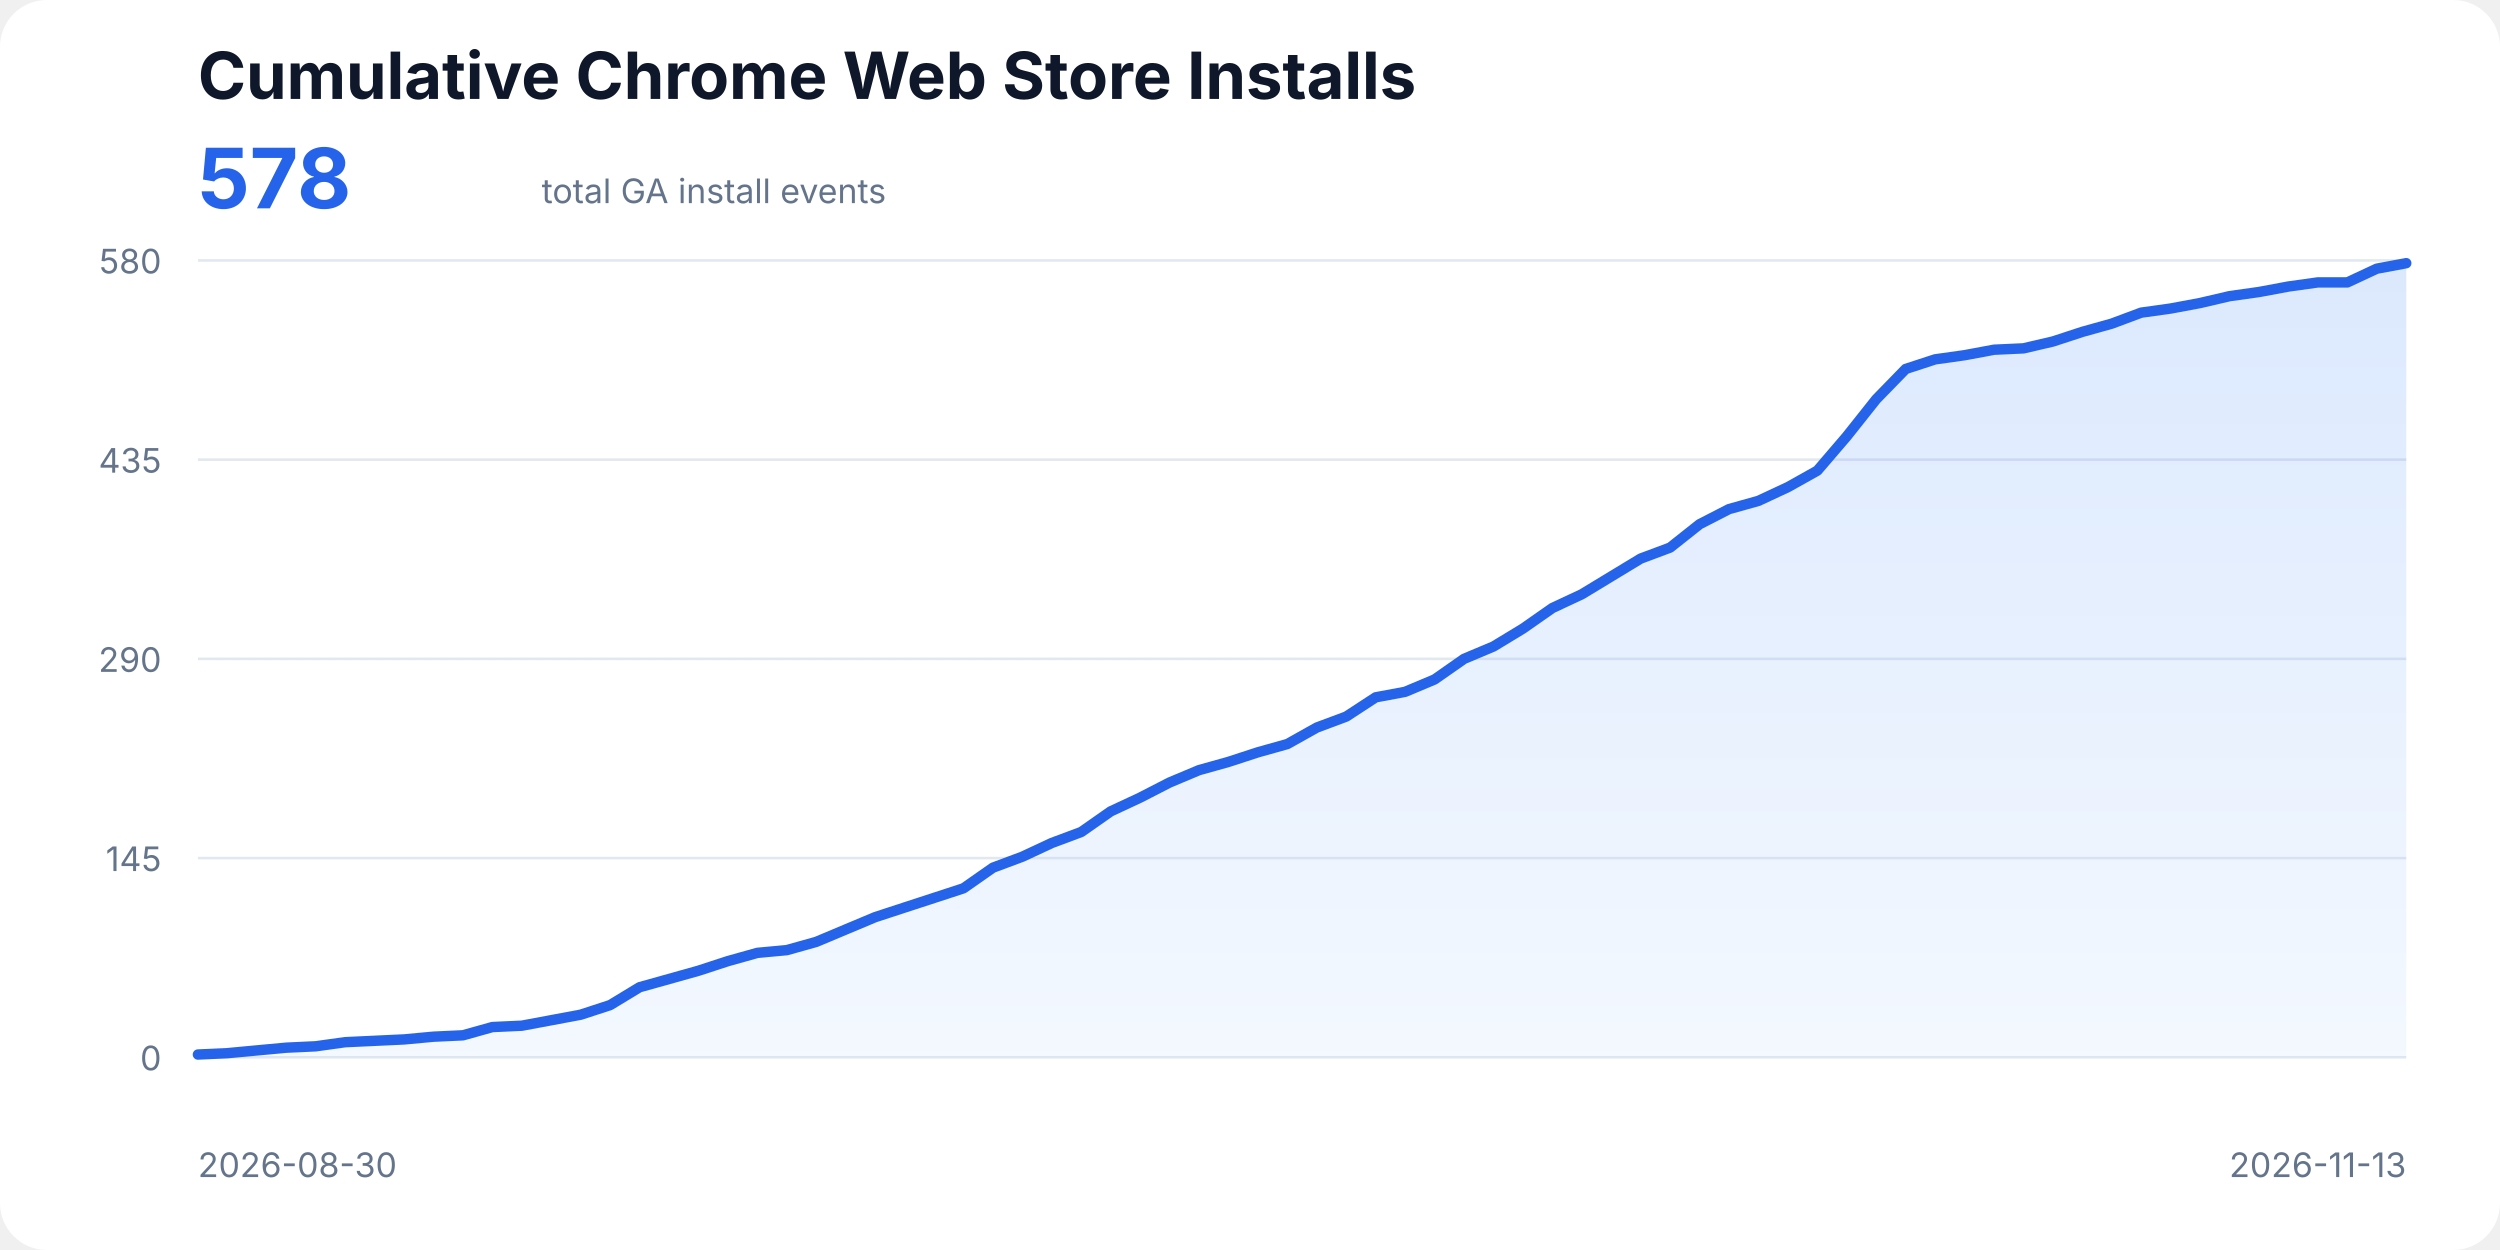
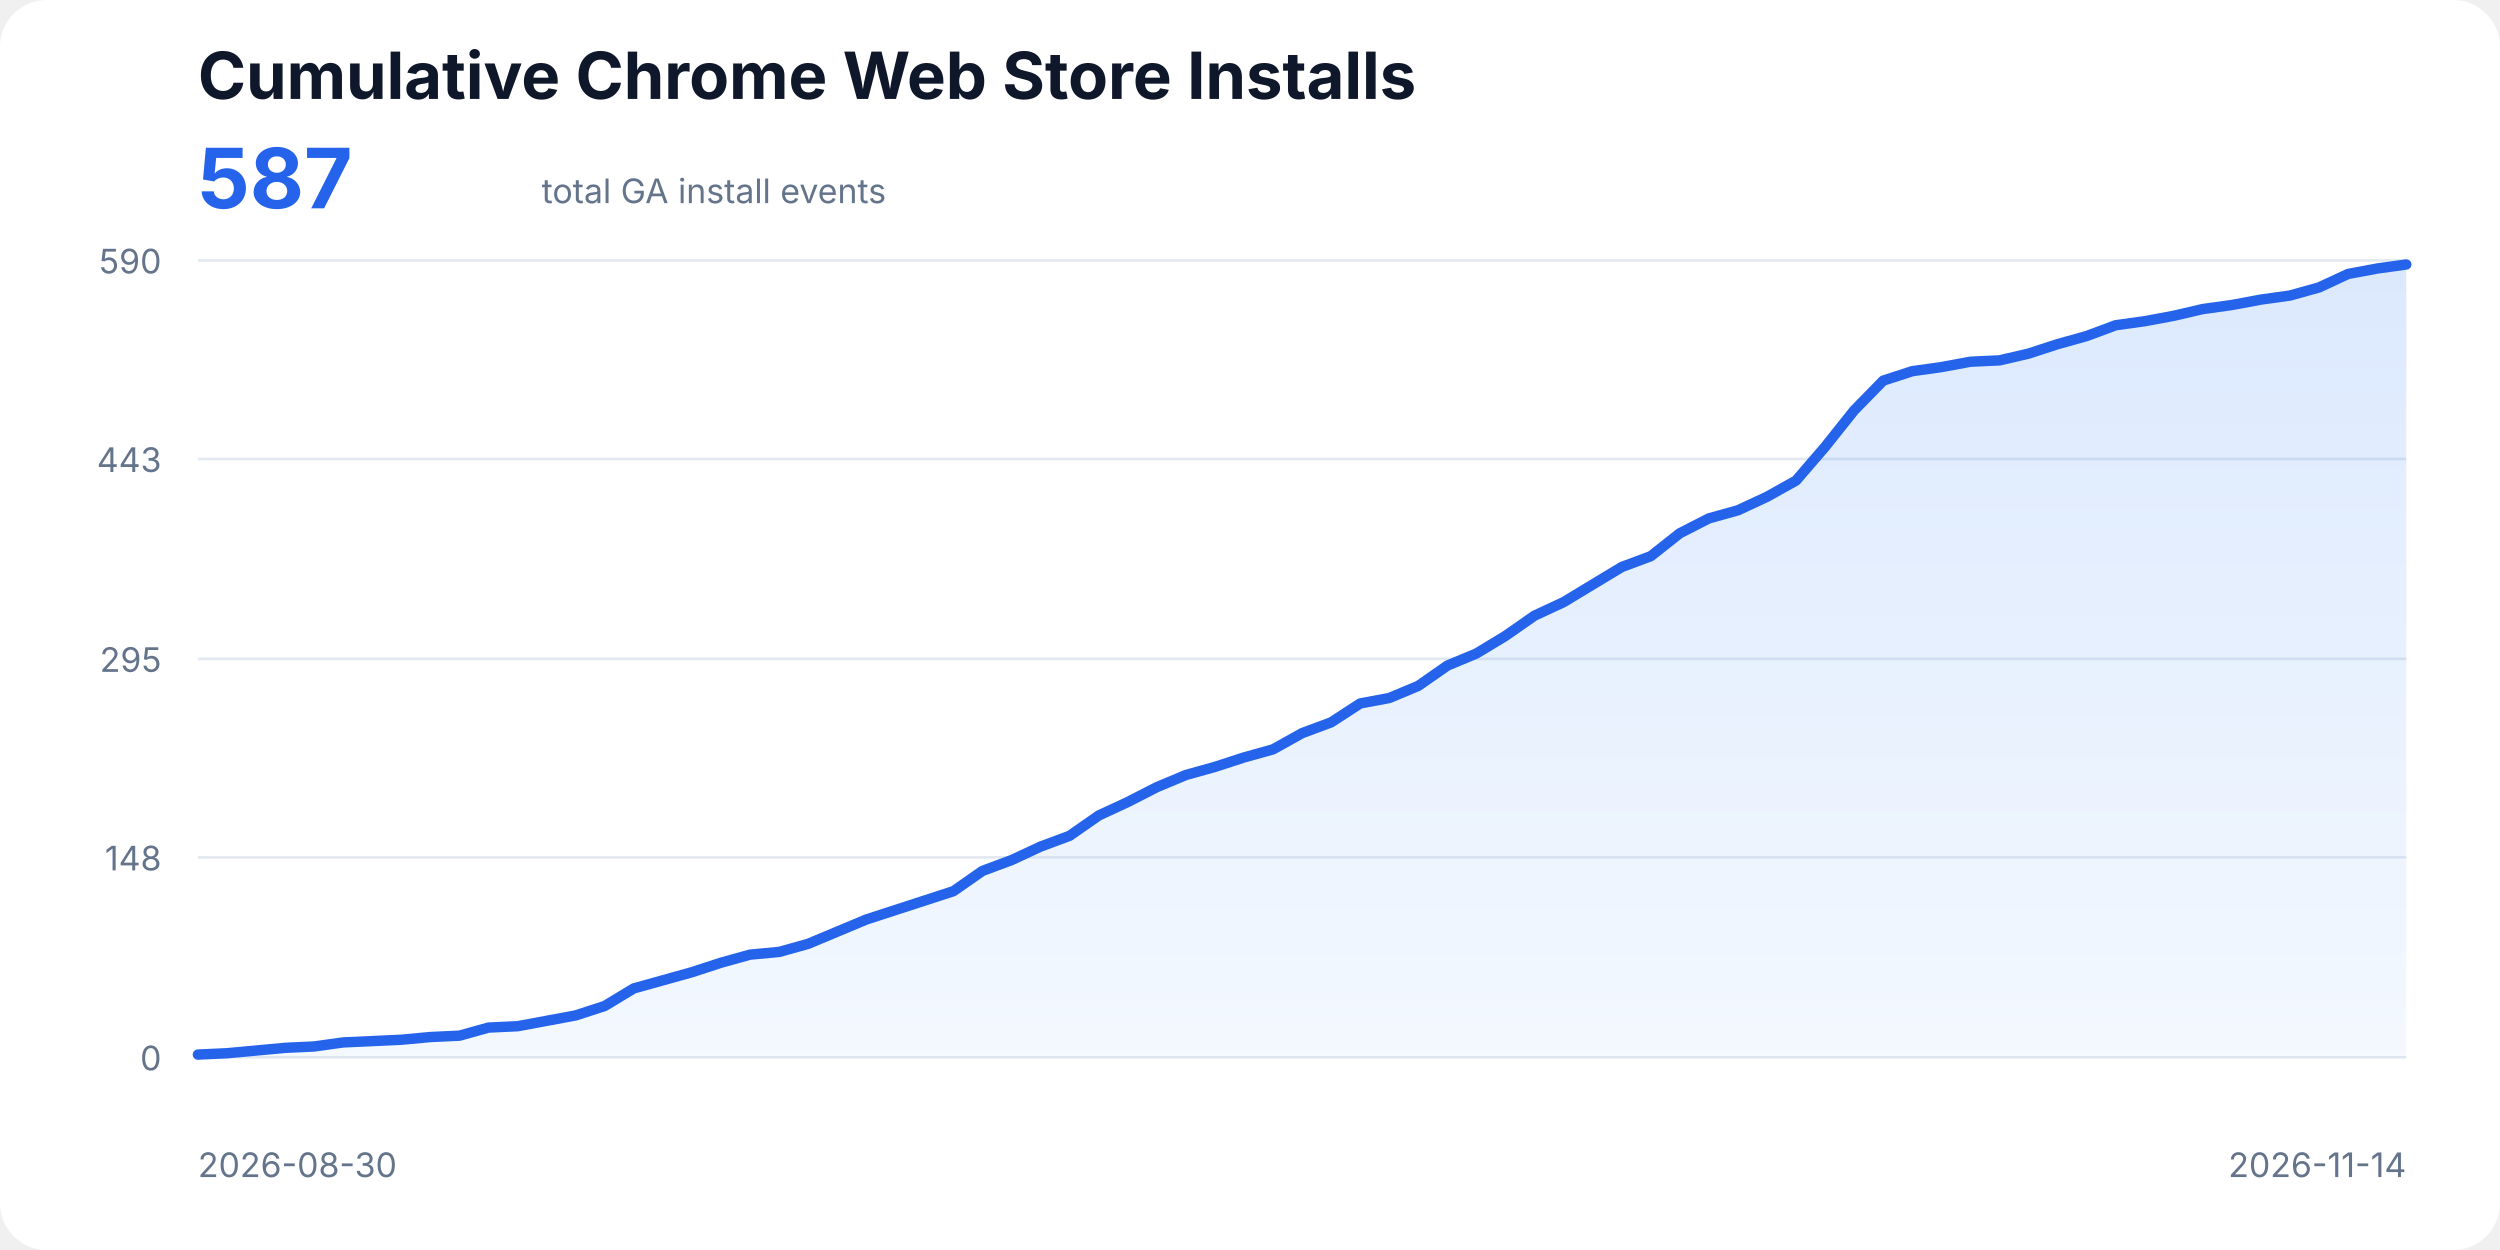
<svg xmlns="http://www.w3.org/2000/svg" width="960" height="480" viewBox="0 0 960 480" role="img" aria-labelledby="title description">
  <style>
    text{font-family:ui-sans-serif,system-ui,-apple-system,BlinkMacSystemFont,"Segoe UI",sans-serif;fill:#0f172a}
    .title{font-size:25px;font-weight:700}.total{font-size:32px;font-weight:700;fill:#2563eb}.subtitle,.axis{font-size:13px;fill:#64748b}
    .line{fill:none;stroke:#2563eb;stroke-width:4;stroke-linecap:round;stroke-linejoin:round}.area{fill:url(#fill);opacity:.18}
  </style>
  <defs>
    <linearGradient id="fill" x1="0" x2="0" y1="0" y2="1">
      <stop offset="0%" stop-color="#3b82f6" />
      <stop offset="100%" stop-color="#bfdbfe" />
    </linearGradient>
  </defs>
  <rect width="100%" height="100%" rx="18" fill="#fff" />
  <text x="76" y="38" class="title">Cumulative Chrome Web Store Installs</text>
-   <text x="76" y="80" class="total">578</text>
+   <text x="76" y="80" class="total">587</text>
  <text x="208" y="78" class="subtitle">total GA install events</text>
  <line x1="76" y1="406.00" x2="924" y2="406.00" stroke="#e2e8f0" />
  <text x="62" y="411" text-anchor="end" class="axis">0</text>
-   <line x1="76" y1="329.50" x2="924" y2="329.50" stroke="#e2e8f0" />
-   <text x="62" y="334.5" text-anchor="end" class="axis">145</text>
+   <line x1="76" y1="329.24" x2="924" y2="329.24" stroke="#e2e8f0" />
+   <text x="62" y="334.24" text-anchor="end" class="axis">148</text>
  <line x1="76" y1="253.00" x2="924" y2="253.00" stroke="#e2e8f0" />
-   <text x="62" y="258" text-anchor="end" class="axis">290</text>
-   <line x1="76" y1="176.50" x2="924" y2="176.50" stroke="#e2e8f0" />
-   <text x="62" y="181.5" text-anchor="end" class="axis">435</text>
+   <text x="62" y="258" text-anchor="end" class="axis">295</text>
+   <line x1="76" y1="176.24" x2="924" y2="176.24" stroke="#e2e8f0" />
+   <text x="62" y="181.24" text-anchor="end" class="axis">443</text>
  <line x1="76" y1="100.00" x2="924" y2="100.00" stroke="#e2e8f0" />
-   <text x="62" y="105" text-anchor="end" class="axis">580</text>
-   <polygon class="area" points="76,406 76.00,404.94 87.31,404.42 98.61,403.36 109.92,402.31 121.23,401.78 132.53,400.20 143.84,399.67 155.15,399.14 166.45,398.09 177.76,397.56 189.07,394.39 200.37,393.87 211.68,391.76 222.99,389.64 234.29,385.95 245.60,379.09 256.91,375.93 268.21,372.76 279.52,369.07 290.83,365.90 302.13,364.85 313.44,361.68 324.75,356.93 336.05,352.19 347.36,348.49 358.67,344.80 369.97,341.11 381.28,333.19 392.59,328.97 403.89,323.70 415.20,319.48 426.51,311.56 437.81,306.29 449.12,300.48 460.43,295.73 471.73,292.57 483.04,288.88 494.35,285.71 505.65,279.38 516.96,275.16 528.27,267.77 539.57,265.66 550.88,260.91 562.19,253.00 573.49,248.25 584.80,241.39 596.11,233.48 607.41,228.20 618.72,221.34 630.03,214.49 641.33,210.27 652.64,201.30 663.95,195.49 675.25,192.33 686.56,187.05 697.87,180.72 709.17,167.53 720.48,153.29 731.79,141.68 743.09,137.99 754.40,136.40 765.71,134.29 777.01,133.77 788.32,131.13 799.63,127.43 810.93,124.27 822.24,120.05 833.55,118.47 844.85,116.36 856.16,113.72 867.47,112.13 878.77,110.02 890.08,108.44 901.39,108.44 912.69,103.17 924.00,101.06 924,406" />
-   <polyline class="line" points="76.00,404.94 87.31,404.42 98.61,403.36 109.92,402.31 121.23,401.78 132.53,400.20 143.84,399.67 155.15,399.14 166.45,398.09 177.76,397.56 189.07,394.39 200.37,393.87 211.68,391.76 222.99,389.64 234.29,385.95 245.60,379.09 256.91,375.93 268.21,372.76 279.52,369.07 290.83,365.90 302.13,364.85 313.44,361.68 324.75,356.93 336.05,352.19 347.36,348.49 358.67,344.80 369.97,341.11 381.28,333.19 392.59,328.97 403.89,323.70 415.20,319.48 426.51,311.56 437.81,306.29 449.12,300.48 460.43,295.73 471.73,292.57 483.04,288.88 494.35,285.71 505.65,279.38 516.96,275.16 528.27,267.77 539.57,265.66 550.88,260.91 562.19,253.00 573.49,248.25 584.80,241.39 596.11,233.48 607.41,228.20 618.72,221.34 630.03,214.49 641.33,210.27 652.64,201.30 663.95,195.49 675.25,192.33 686.56,187.05 697.87,180.72 709.17,167.53 720.48,153.29 731.79,141.68 743.09,137.99 754.40,136.40 765.71,134.29 777.01,133.77 788.32,131.13 799.63,127.43 810.93,124.27 822.24,120.05 833.55,118.47 844.85,116.36 856.16,113.72 867.47,112.13 878.77,110.02 890.08,108.44 901.39,108.44 912.69,103.17 924.00,101.06" />
+   <text x="62" y="105" text-anchor="end" class="axis">590</text>
+   <polygon class="area" points="76,406 76.00,404.96 87.16,404.44 98.32,403.41 109.47,402.37 120.63,401.85 131.79,400.29 142.95,399.78 154.11,399.26 165.26,398.22 176.42,397.70 187.58,394.59 198.74,394.07 209.89,392.00 221.05,389.92 232.21,386.29 243.37,379.55 254.53,376.44 265.68,373.33 276.84,369.69 288.00,366.58 299.16,365.55 310.32,362.43 321.47,357.77 332.63,353.10 343.79,349.47 354.95,345.84 366.11,342.21 377.26,334.43 388.42,330.28 399.58,325.09 410.74,320.94 421.89,313.16 433.05,307.98 444.21,302.27 455.37,297.60 466.53,294.49 477.68,290.86 488.84,287.75 500.00,281.53 511.16,277.38 522.32,270.12 533.47,268.04 544.63,263.37 555.79,255.59 566.95,250.93 578.11,244.18 589.26,236.40 600.42,231.22 611.58,224.47 622.74,217.73 633.89,213.58 645.05,204.77 656.21,199.06 667.37,195.95 678.53,190.76 689.68,184.54 700.84,171.57 712.00,157.57 723.16,146.16 734.32,142.53 745.47,140.97 756.63,138.90 767.79,138.38 778.95,135.79 790.11,132.16 801.26,129.04 812.42,124.89 823.58,123.34 834.74,121.26 845.89,118.67 857.05,117.12 868.21,115.04 879.37,113.48 890.53,110.37 901.68,105.19 912.84,103.11 924.00,101.56 924,406" />
+   <polyline class="line" points="76.00,404.96 87.16,404.44 98.32,403.41 109.47,402.37 120.63,401.85 131.79,400.29 142.95,399.78 154.11,399.26 165.26,398.22 176.42,397.70 187.58,394.59 198.74,394.07 209.89,392.00 221.05,389.92 232.21,386.29 243.37,379.55 254.53,376.44 265.68,373.33 276.84,369.69 288.00,366.58 299.16,365.55 310.32,362.43 321.47,357.77 332.63,353.10 343.79,349.47 354.95,345.84 366.11,342.21 377.26,334.43 388.42,330.28 399.58,325.09 410.74,320.94 421.89,313.16 433.05,307.98 444.21,302.27 455.37,297.60 466.53,294.49 477.68,290.86 488.84,287.75 500.00,281.53 511.16,277.38 522.32,270.12 533.47,268.04 544.63,263.37 555.79,255.59 566.95,250.93 578.11,244.18 589.26,236.40 600.42,231.22 611.58,224.47 622.74,217.73 633.89,213.58 645.05,204.77 656.21,199.06 667.37,195.95 678.53,190.76 689.68,184.54 700.84,171.57 712.00,157.57 723.16,146.16 734.32,142.53 745.47,140.97 756.63,138.90 767.79,138.38 778.95,135.79 790.11,132.16 801.26,129.04 812.42,124.89 823.58,123.34 834.74,121.26 845.89,118.67 857.05,117.12 868.21,115.04 879.37,113.48 890.53,110.37 901.68,105.19 912.84,103.11 924.00,101.56" />
  <text x="76" y="452" class="axis">2026-08-30</text>
-   <text x="924" y="452" text-anchor="end" class="axis">2026-11-13</text>
+   <text x="924" y="452" text-anchor="end" class="axis">2026-11-14</text>
</svg>
